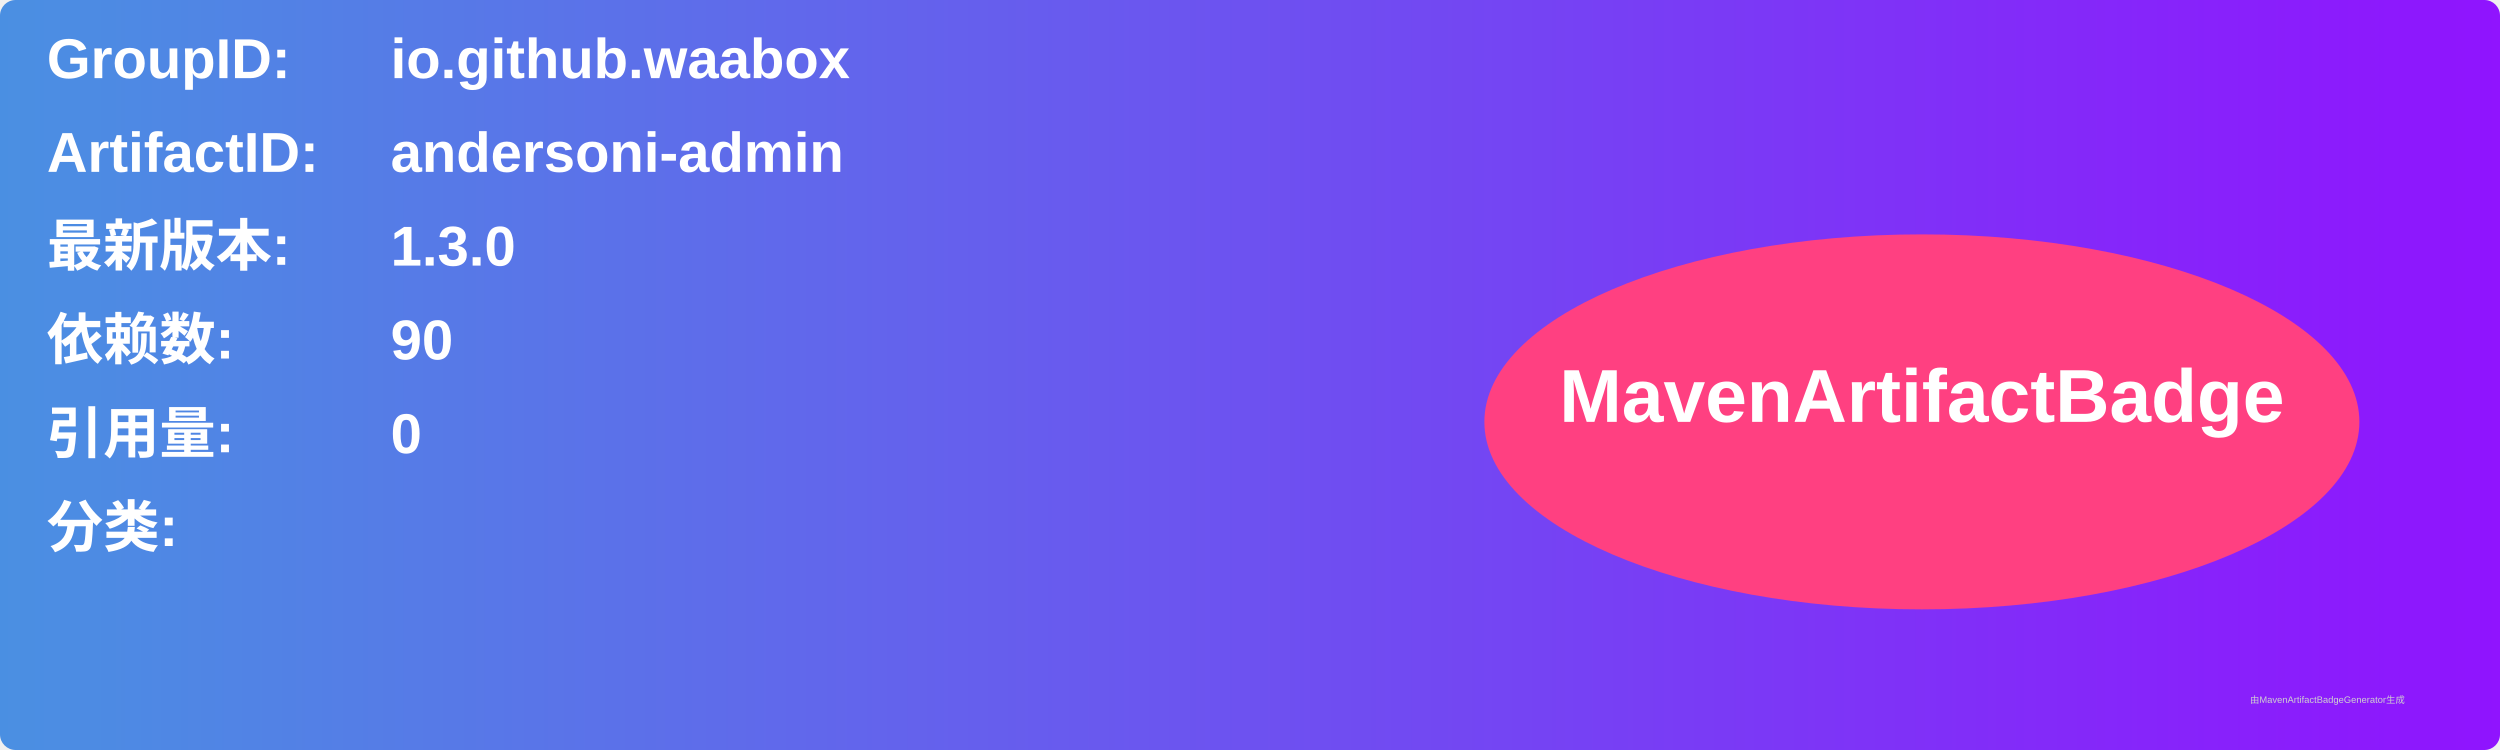
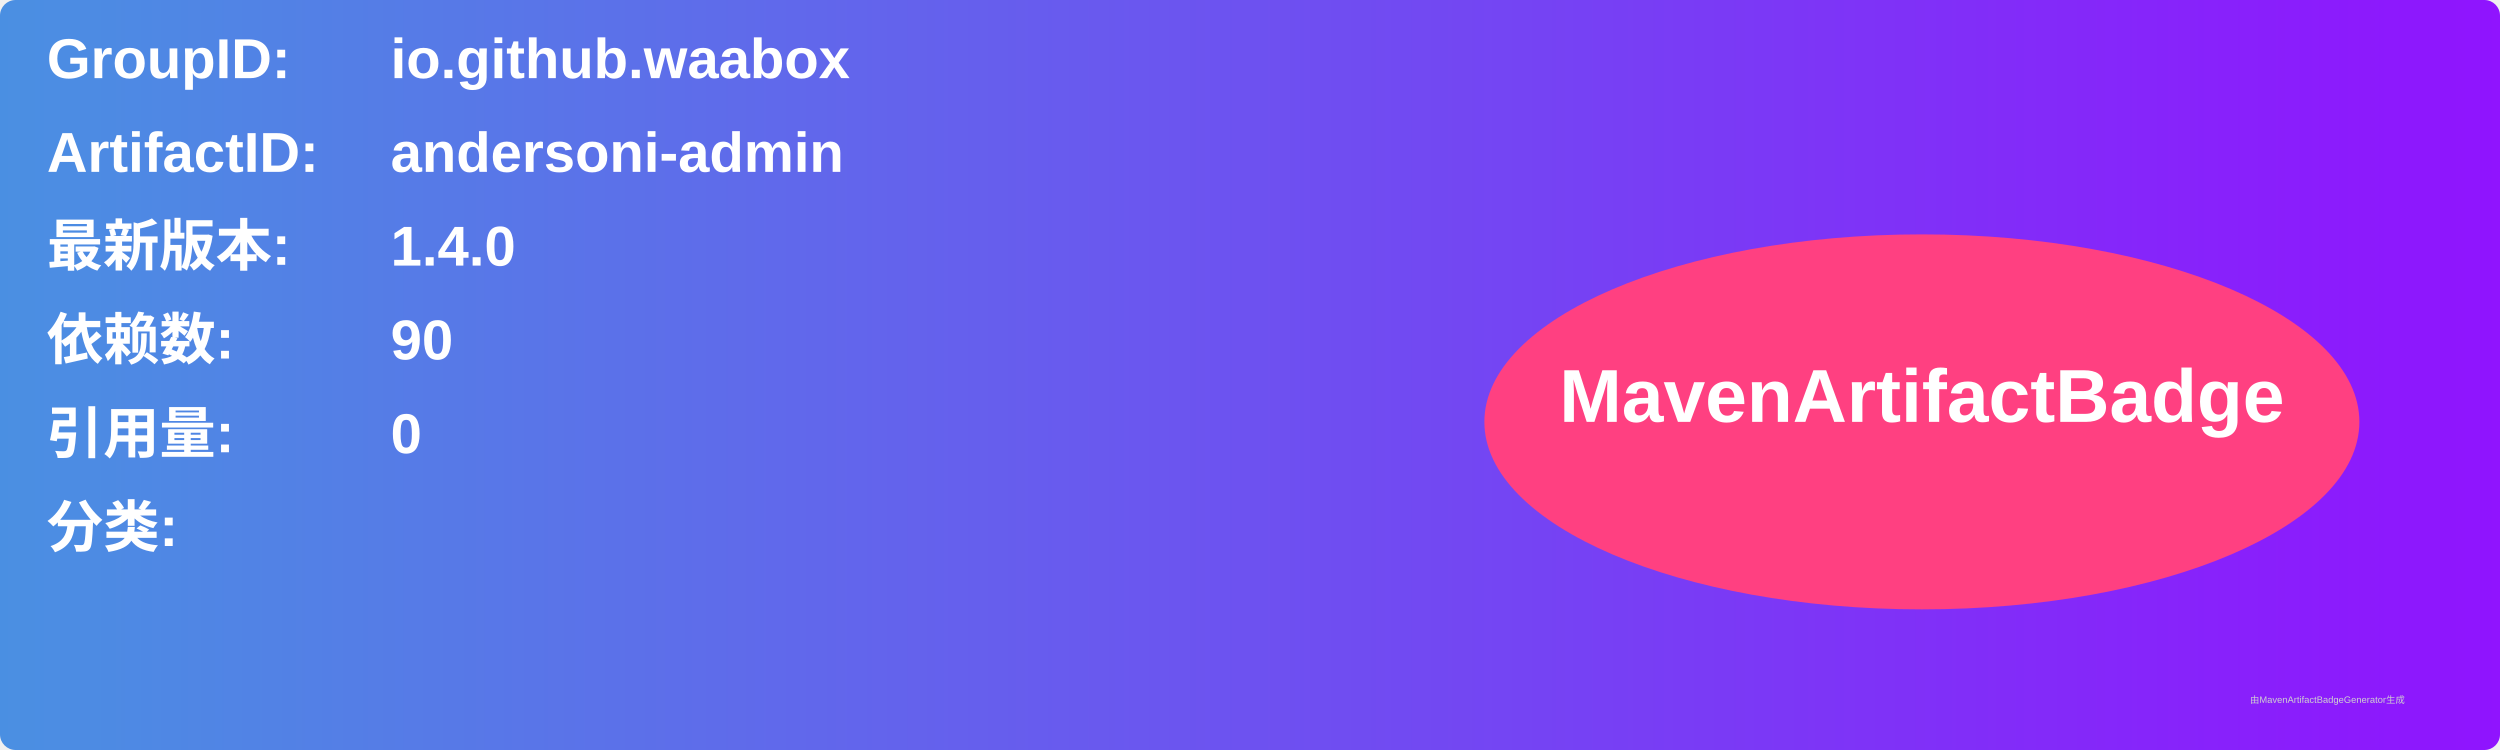
<svg xmlns="http://www.w3.org/2000/svg" width="800" height="240" viewBox="0 0 800 240">
  <linearGradient id="grad" x1="0%" y1="0%" x2="100%" y2="0%">
    <stop offset="0%" stop-color="#4a90e2" />
    <stop offset="100%" stop-color="#9013fe" />
  </linearGradient>
  <rect width="100%" height="100%" rx="5" ry="5" fill="url(#grad)" />
  <g transform="translate(15, 15)">
    <text x="0" y="10" font-family="Arial" font-size="18" fill="white" font-weight="bold" width="260">GroupID:</text>
    <text x="110" y="10" font-family="Arial" font-size="18" fill="white" font-weight="bold" width="460">io.github.waabox</text>
    <text x="0" y="40" font-family="Arial" font-size="18" fill="white" font-weight="bold" width="260">ArtifactID:</text>
    <text x="110" y="40" font-family="Arial" font-size="18" fill="white" font-weight="bold" width="460">andersoni-admin</text>
    <text x="0" y="70" font-family="Arial" font-size="18" fill="white" font-weight="bold">最新版本:</text>
    <text x="110" y="70" font-family="Arial" font-size="18" fill="white" font-weight="bold">
-       <tspan font-weight="bold">1.3.0</tspan>
+       <tspan font-weight="bold">1.4.0</tspan>
    </text>
    <text x="0" y="100" font-family="Arial" font-size="18" fill="white" font-weight="bold">依赖数: </text>
    <text x="110" y="100" font-family="Arial" font-size="18" fill="white">
      <tspan font-weight="bold">90</tspan>
    </text>
    <text x="0" y="130" font-family="Arial" font-size="18" fill="white" font-weight="bold">引用量: </text>
    <text x="110" y="130" font-family="Arial" font-size="18" fill="white">
      <tspan font-weight="bold">0</tspan>
    </text>
    <text x="0" y="160" font-family="Arial" font-size="18" fill="white" font-weight="bold">分类:</text>
    <text x="10" y="190" font-family="Arial" font-size="10" fill="white">
      <tspan font-weight="bold" />
    </text>
    <ellipse cx="600" cy="120" rx="140" ry="60" fill="#ff4081" />
    <text x="600" y="120" text-anchor="middle" font-family="Arial" font-size="24" fill="white" font-weight="bold">MavenArtifactBadge</text>
  </g>
  <text x="720" y="225" font-family="Arial" font-size="3" fill="#d0d0d0">由MavenArtifactBadgeGenerator生成</text>
</svg>
